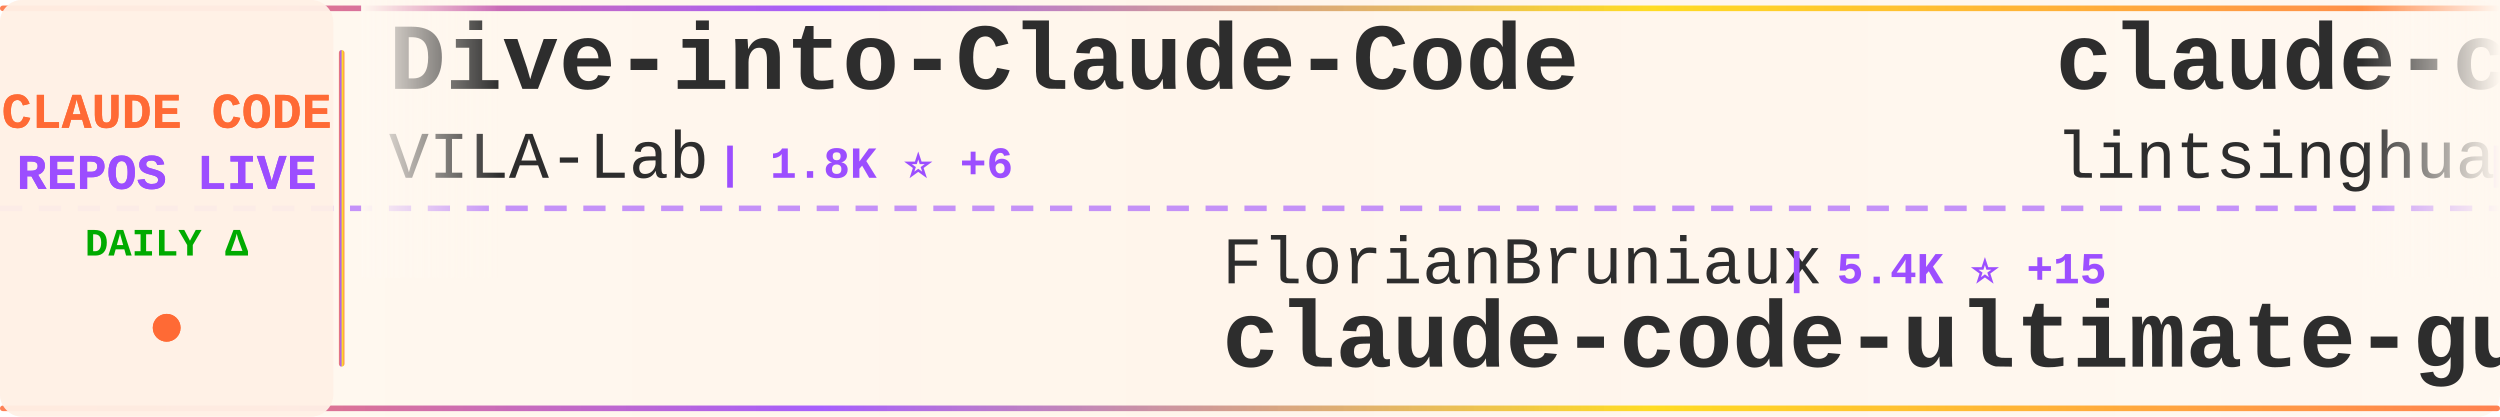
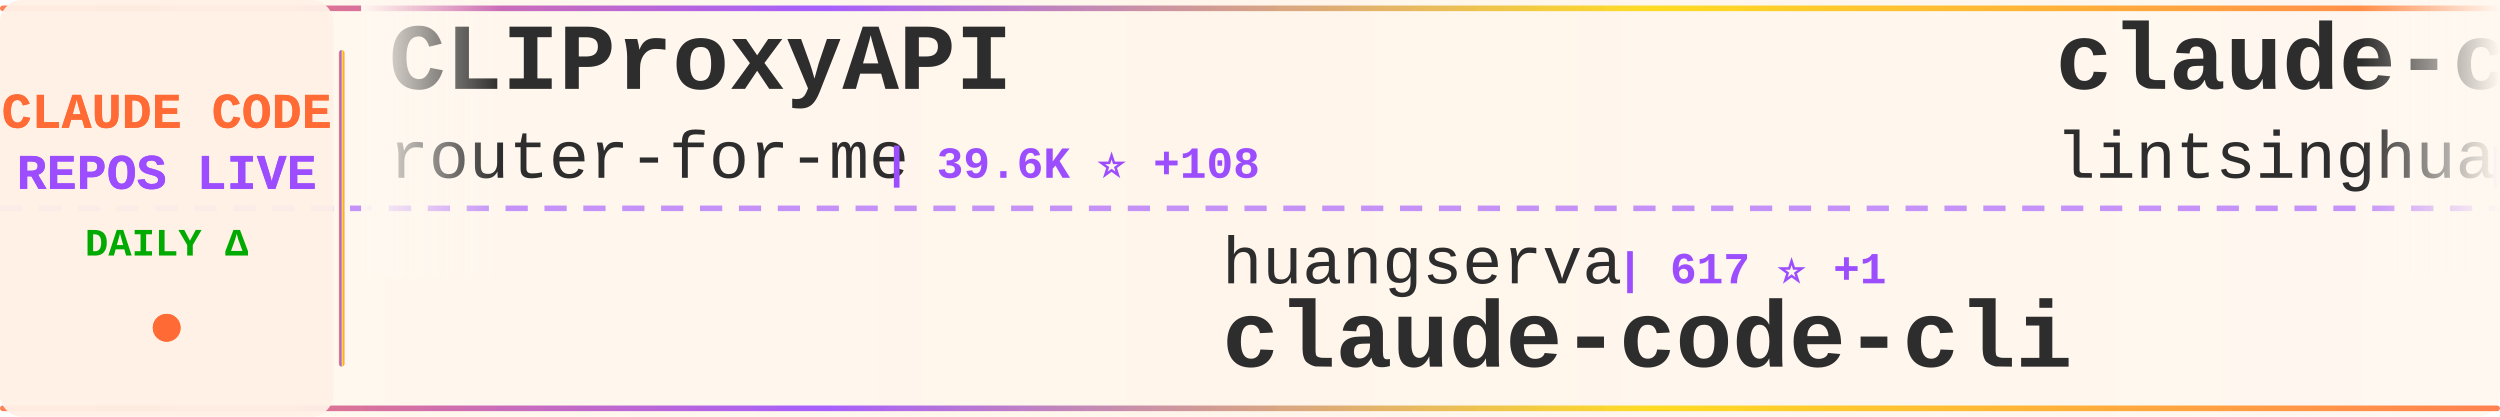
<svg xmlns="http://www.w3.org/2000/svg" width="900" height="150">
  <defs>
    <linearGradient id="tickerBg" x1="0%" y1="0%" x2="100%" y2="0%">
      <stop offset="0%" style="stop-color:#fff8f0;stop-opacity:0.98" />
      <stop offset="50%" style="stop-color:#fff5eb;stop-opacity:1" />
      <stop offset="100%" style="stop-color:#fff8f0;stop-opacity:0.98" />
    </linearGradient>
    <linearGradient id="borderGrad" x1="0%" y1="0%" x2="100%" y2="0%">
      <stop offset="0%" style="stop-color:#FF6B35;stop-opacity:0.85">
        <animate attributeName="stop-opacity" values="0.85;1;0.85" dur="2s" repeatCount="indefinite" />
      </stop>
      <stop offset="33%" style="stop-color:#9C4EFF;stop-opacity:0.9">
        <animate attributeName="stop-opacity" values="0.9;1;0.9" dur="2.2s" repeatCount="indefinite" />
      </stop>
      <stop offset="66%" style="stop-color:#FFD700;stop-opacity:0.85">
        <animate attributeName="stop-opacity" values="0.85;1;0.85" dur="1.8s" repeatCount="indefinite" />
      </stop>
      <stop offset="100%" style="stop-color:#FF6B35;stop-opacity:0.85">
        <animate attributeName="stop-opacity" values="0.85;1;0.85" dur="2s" repeatCount="indefinite" />
      </stop>
    </linearGradient>
    <filter id="textGlow">
      <feGaussianBlur stdDeviation="0.15" result="coloredBlur" />
      <feMerge>
        <feMergeNode in="coloredBlur" />
        <feMergeNode in="SourceGraphic" />
      </feMerge>
    </filter>
    <filter id="metricGlow">
      <feGaussianBlur stdDeviation="0.2" result="coloredBlur" />
      <feMerge>
        <feMergeNode in="coloredBlur" />
        <feMergeNode in="SourceGraphic" />
      </feMerge>
    </filter>
    <linearGradient id="leftFade" x1="0%" y1="0%" x2="100%" y2="0%">
      <stop offset="0%" style="stop-color:#fff8f0;stop-opacity:1" />
      <stop offset="100%" style="stop-color:#fff8f0;stop-opacity:0" />
    </linearGradient>
    <linearGradient id="rightFade" x1="0%" y1="0%" x2="100%" y2="0%">
      <stop offset="0%" style="stop-color:#fff8f0;stop-opacity:0" />
      <stop offset="100%" style="stop-color:#fff8f0;stop-opacity:1" />
    </linearGradient>
  </defs>
  <rect width="900" height="150" fill="url(#tickerBg)" rx="8" />
  <rect x="0" y="2" width="900" height="2" fill="url(#borderGrad)" rx="1" />
  <rect x="0" y="146" width="900" height="2" fill="url(#borderGrad)" rx="1" />
  <line x1="0" y1="75" x2="900" y2="75" stroke="#9C4EFF" stroke-width="2" stroke-dasharray="8 6" opacity="0.6" />
  <rect x="0" y="0" width="120" height="150" fill="#fff0e6" opacity="0.95" rx="8" />
  <text x="60" y="46" font-family="'Courier New', monospace" font-size="18" font-weight="bold" fill="#FF6B35" text-anchor="middle" filter="url(#textGlow)">
    CLAUDE CODE
  </text>
  <text x="60" y="68" font-family="'Courier New', monospace" font-size="18" font-weight="bold" fill="#9C4EFF" text-anchor="middle" filter="url(#textGlow)">
    REPOS LIVE
  </text>
  <text x="60" y="92" font-family="'Courier New', monospace" font-size="14" font-weight="bold" fill="#00aa00" text-anchor="middle">
    DAILY Δ
  </text>
  <circle cx="60" cy="118" r="5" fill="#FF6B35" filter="url(#metricGlow)">
    <animate attributeName="r" values="4;6;4" dur="1.5s" repeatCount="indefinite" />
    <animate attributeName="opacity" values="0.6;1;0.6" dur="1.5s" repeatCount="indefinite" />
  </circle>
  <rect x="122" y="18" width="2" height="114" fill="url(#borderGrad)" rx="1" />
  <clipPath id="tickerClip">
    <rect x="130" y="0" width="770" height="150" />
  </clipPath>
  <g clip-path="url(#tickerClip)">
    <g id="tickerItems">
      <animateTransform attributeName="transform" attributeType="XML" type="translate" from="0 0" to="-3000 0" dur="54s" repeatCount="indefinite" />
      <g transform="translate(0, 0)">
-         <text x="140" y="32" font-family="'Courier New', monospace" font-size="34" font-weight="bold" fill="#2d2d2d">Dive-into-Claude-Code</text>
-         <text x="140" y="64" font-family="'Courier New', monospace" font-size="24" font-weight="normal" fill="#2d2d2d" opacity="1.0">VILA-Lab</text>
-         <text x="258" y="64" font-family="'Courier New', monospace" font-size="16" font-weight="bold" fill="#9C4EFF"> | 1.8K ⭐ +6</text>
+         <text x="140" y="32" font-family="'Courier New', monospace" font-size="34" font-weight="bold" fill="#2d2d2d">CLIProxyAPI</text>
+         <text x="140" y="64" font-family="'Courier New', monospace" font-size="24" font-weight="normal" fill="#2d2d2d" opacity="1.0">router-for-me</text>
+         <text x="318" y="64" font-family="'Courier New', monospace" font-size="16" font-weight="bold" fill="#9C4EFF"> | 39.6K ⭐ +108</text>
      </g>
      <g transform="translate(300, 0)">
-         <text x="140" y="102" font-family="'Courier New', monospace" font-size="24" font-weight="normal" fill="#2d2d2d" opacity="1.0">FlorianBruniaux</text>
-         <text x="342" y="102" font-family="'Courier New', monospace" font-size="16" font-weight="bold" fill="#9C4EFF"> | 5.4K ⭐ +15</text>
-         <text x="140" y="132" font-family="'Courier New', monospace" font-size="34" font-weight="bold" fill="#2d2d2d">claude-code-ultimate-gui...</text>
+         <text x="140" y="102" font-family="'Courier New', monospace" font-size="24" font-weight="normal" fill="#2d2d2d" opacity="1.0">huangserva</text>
+         <text x="282" y="102" font-family="'Courier New', monospace" font-size="16" font-weight="bold" fill="#9C4EFF"> | 617 ⭐ +1</text>
+         <text x="140" y="132" font-family="'Courier New', monospace" font-size="34" font-weight="bold" fill="#2d2d2d">claude-code-cli</text>
      </g>
      <g transform="translate(600, 0)">
        <text x="140" y="32" font-family="'Courier New', monospace" font-size="34" font-weight="bold" fill="#2d2d2d">claude-code-book</text>
        <text x="140" y="64" font-family="'Courier New', monospace" font-size="24" font-weight="normal" fill="#2d2d2d" opacity="1.0">lintsinghua</text>
-         <text x="294" y="64" font-family="'Courier New', monospace" font-size="16" font-weight="bold" fill="#9C4EFF"> | 3.9K ⭐ +6</text>
+         <text x="294" y="64" font-family="'Courier New', monospace" font-size="16" font-weight="bold" fill="#9C4EFF"> | 3.9K ⭐ +9</text>
      </g>
      <g transform="translate(900, 0)">
-         <text x="140" y="102" font-family="'Courier New', monospace" font-size="24" font-weight="normal" fill="#2d2d2d" opacity="1.0">1rgs</text>
-         <text x="210" y="102" font-family="'Courier New', monospace" font-size="16" font-weight="bold" fill="#9C4EFF"> | 3.7K ⭐ +4</text>
-         <text x="140" y="132" font-family="'Courier New', monospace" font-size="34" font-weight="bold" fill="#2d2d2d">claude-code-proxy</text>
+         <text x="140" y="102" font-family="'Courier New', monospace" font-size="24" font-weight="normal" fill="#2d2d2d" opacity="1.0">disler</text>
+         <text x="234" y="102" font-family="'Courier New', monospace" font-size="16" font-weight="bold" fill="#9C4EFF"> | 3.8K ⭐ +3</text>
+         <text x="140" y="132" font-family="'Courier New', monospace" font-size="34" font-weight="bold" fill="#2d2d2d">claude-code-hooks-master...</text>
      </g>
      <g transform="translate(1200, 0)">
-         <text x="140" y="32" font-family="'Courier New', monospace" font-size="34" font-weight="bold" fill="#2d2d2d">claude-code-system-promp...</text>
-         <text x="140" y="64" font-family="'Courier New', monospace" font-size="24" font-weight="normal" fill="#2d2d2d" opacity="1.0">Piebald-AI</text>
-         <text x="282" y="64" font-family="'Courier New', monospace" font-size="16" font-weight="bold" fill="#9C4EFF"> | 11.7K ⭐ +43</text>
+         <text x="140" y="32" font-family="'Courier New', monospace" font-size="34" font-weight="bold" fill="#2d2d2d">claude-code-base-action</text>
+         <text x="140" y="64" font-family="'Courier New', monospace" font-size="24" font-weight="normal" fill="#2d2d2d" opacity="1.0">anthropics</text>
+         <text x="282" y="64" font-family="'Courier New', monospace" font-size="16" font-weight="bold" fill="#9C4EFF"> | 900 ⭐ +1</text>
      </g>
      <g transform="translate(1500, 0)">
-         <text x="140" y="102" font-family="'Courier New', monospace" font-size="24" font-weight="normal" fill="#2d2d2d" opacity="1.0">frankbria</text>
-         <text x="270" y="102" font-family="'Courier New', monospace" font-size="16" font-weight="bold" fill="#9C4EFF"> | 9.5K ⭐ +5</text>
-         <text x="140" y="132" font-family="'Courier New', monospace" font-size="34" font-weight="bold" fill="#2d2d2d">ralph-claude-code</text>
+         <text x="140" y="102" font-family="'Courier New', monospace" font-size="24" font-weight="normal" fill="#2d2d2d" opacity="1.0">Yuyz0112</text>
+         <text x="258" y="102" font-family="'Courier New', monospace" font-size="16" font-weight="bold" fill="#9C4EFF"> | 2.4K ⭐</text>
+         <text x="140" y="132" font-family="'Courier New', monospace" font-size="34" font-weight="bold" fill="#2d2d2d">claude-code-reverse</text>
      </g>
      <g transform="translate(1800, 0)">
-         <text x="140" y="32" font-family="'Courier New', monospace" font-size="34" font-weight="bold" fill="#2d2d2d">awesome-claude-code-suba...</text>
-         <text x="140" y="64" font-family="'Courier New', monospace" font-size="24" font-weight="normal" fill="#2d2d2d" opacity="1.0">VoltAgent</text>
-         <text x="270" y="64" font-family="'Courier New', monospace" font-size="16" font-weight="bold" fill="#9C4EFF"> | 23.1K ⭐ +63</text>
+         <text x="140" y="32" font-family="'Courier New', monospace" font-size="34" font-weight="bold" fill="#2d2d2d">free-claude-code</text>
+         <text x="140" y="64" font-family="'Courier New', monospace" font-size="24" font-weight="normal" fill="#2d2d2d" opacity="1.0">Alishahryar1</text>
+         <text x="306" y="64" font-family="'Courier New', monospace" font-size="16" font-weight="bold" fill="#9C4EFF"> | 39.3K ⭐ +163</text>
      </g>
      <g transform="translate(2100, 0)">
-         <text x="140" y="102" font-family="'Courier New', monospace" font-size="24" font-weight="normal" fill="#2d2d2d" opacity="1.0">affaan-m</text>
-         <text x="258" y="102" font-family="'Courier New', monospace" font-size="16" font-weight="bold" fill="#9C4EFF"> | 227.5K ⭐ +404</text>
-         <text x="140" y="132" font-family="'Courier New', monospace" font-size="34" font-weight="bold" fill="#2d2d2d">ECC</text>
+         <text x="140" y="102" font-family="'Courier New', monospace" font-size="24" font-weight="normal" fill="#2d2d2d" opacity="1.0">VILA-Lab</text>
+         <text x="258" y="102" font-family="'Courier New', monospace" font-size="16" font-weight="bold" fill="#9C4EFF"> | 1.8K ⭐ +6</text>
+         <text x="140" y="132" font-family="'Courier New', monospace" font-size="34" font-weight="bold" fill="#2d2d2d">Dive-into-Claude-Code</text>
      </g>
      <g transform="translate(2400, 0)">
-         <text x="140" y="32" font-family="'Courier New', monospace" font-size="34" font-weight="bold" fill="#2d2d2d">claude-code-engineering</text>
-         <text x="140" y="64" font-family="'Courier New', monospace" font-size="24" font-weight="normal" fill="#2d2d2d" opacity="1.0">huangjia2019</text>
-         <text x="306" y="64" font-family="'Courier New', monospace" font-size="16" font-weight="bold" fill="#9C4EFF"> | 957 ⭐ +5</text>
+         <text x="140" y="32" font-family="'Courier New', monospace" font-size="34" font-weight="bold" fill="#2d2d2d">sc-claude-code-files</text>
+         <text x="140" y="64" font-family="'Courier New', monospace" font-size="24" font-weight="normal" fill="#2d2d2d" opacity="1.0">https-deeplearning-ai</text>
+         <text x="414" y="64" font-family="'Courier New', monospace" font-size="16" font-weight="bold" fill="#9C4EFF"> | 534 ⭐ +1</text>
      </g>
      <g transform="translate(2700, 0)">
-         <text x="140" y="102" font-family="'Courier New', monospace" font-size="24" font-weight="normal" fill="#2d2d2d" opacity="1.0">anthropics</text>
-         <text x="282" y="102" font-family="'Courier New', monospace" font-size="16" font-weight="bold" fill="#9C4EFF"> | 900 ⭐ +1</text>
-         <text x="140" y="132" font-family="'Courier New', monospace" font-size="34" font-weight="bold" fill="#2d2d2d">claude-code-base-action</text>
+         <text x="140" y="102" font-family="'Courier New', monospace" font-size="24" font-weight="normal" fill="#2d2d2d" opacity="1.0">Cranot</text>
+         <text x="234" y="102" font-family="'Courier New', monospace" font-size="16" font-weight="bold" fill="#9C4EFF"> | 2.8K ⭐ +1</text>
+         <text x="140" y="132" font-family="'Courier New', monospace" font-size="34" font-weight="bold" fill="#2d2d2d">claude-code-guide</text>
      </g>
      <g transform="translate(3000, 0)">
-         <text x="140" y="32" font-family="'Courier New', monospace" font-size="34" font-weight="bold" fill="#2d2d2d">Dive-into-Claude-Code</text>
-         <text x="140" y="64" font-family="'Courier New', monospace" font-size="24" font-weight="normal" fill="#2d2d2d" opacity="1.0">VILA-Lab</text>
-         <text x="258" y="64" font-family="'Courier New', monospace" font-size="16" font-weight="bold" fill="#9C4EFF"> | 1.8K ⭐ +6</text>
+         <text x="140" y="32" font-family="'Courier New', monospace" font-size="34" font-weight="bold" fill="#2d2d2d">CLIProxyAPI</text>
+         <text x="140" y="64" font-family="'Courier New', monospace" font-size="24" font-weight="normal" fill="#2d2d2d" opacity="1.0">router-for-me</text>
+         <text x="318" y="64" font-family="'Courier New', monospace" font-size="16" font-weight="bold" fill="#9C4EFF"> | 39.6K ⭐ +108</text>
      </g>
      <g transform="translate(3300, 0)">
-         <text x="140" y="102" font-family="'Courier New', monospace" font-size="24" font-weight="normal" fill="#2d2d2d" opacity="1.0">FlorianBruniaux</text>
-         <text x="342" y="102" font-family="'Courier New', monospace" font-size="16" font-weight="bold" fill="#9C4EFF"> | 5.4K ⭐ +15</text>
-         <text x="140" y="132" font-family="'Courier New', monospace" font-size="34" font-weight="bold" fill="#2d2d2d">claude-code-ultimate-gui...</text>
+         <text x="140" y="102" font-family="'Courier New', monospace" font-size="24" font-weight="normal" fill="#2d2d2d" opacity="1.0">huangserva</text>
+         <text x="282" y="102" font-family="'Courier New', monospace" font-size="16" font-weight="bold" fill="#9C4EFF"> | 617 ⭐ +1</text>
+         <text x="140" y="132" font-family="'Courier New', monospace" font-size="34" font-weight="bold" fill="#2d2d2d">claude-code-cli</text>
      </g>
      <g transform="translate(3600, 0)">
        <text x="140" y="32" font-family="'Courier New', monospace" font-size="34" font-weight="bold" fill="#2d2d2d">claude-code-book</text>
        <text x="140" y="64" font-family="'Courier New', monospace" font-size="24" font-weight="normal" fill="#2d2d2d" opacity="1.0">lintsinghua</text>
-         <text x="294" y="64" font-family="'Courier New', monospace" font-size="16" font-weight="bold" fill="#9C4EFF"> | 3.9K ⭐ +6</text>
+         <text x="294" y="64" font-family="'Courier New', monospace" font-size="16" font-weight="bold" fill="#9C4EFF"> | 3.9K ⭐ +9</text>
      </g>
      <g transform="translate(3900, 0)">
-         <text x="140" y="102" font-family="'Courier New', monospace" font-size="24" font-weight="normal" fill="#2d2d2d" opacity="1.0">1rgs</text>
-         <text x="210" y="102" font-family="'Courier New', monospace" font-size="16" font-weight="bold" fill="#9C4EFF"> | 3.7K ⭐ +4</text>
-         <text x="140" y="132" font-family="'Courier New', monospace" font-size="34" font-weight="bold" fill="#2d2d2d">claude-code-proxy</text>
+         <text x="140" y="102" font-family="'Courier New', monospace" font-size="24" font-weight="normal" fill="#2d2d2d" opacity="1.0">disler</text>
+         <text x="234" y="102" font-family="'Courier New', monospace" font-size="16" font-weight="bold" fill="#9C4EFF"> | 3.8K ⭐ +3</text>
+         <text x="140" y="132" font-family="'Courier New', monospace" font-size="34" font-weight="bold" fill="#2d2d2d">claude-code-hooks-master...</text>
      </g>
    </g>
  </g>
  <rect x="130" y="0" width="50" height="100" fill="url(#leftFade)" />
  <rect x="850" y="0" width="50" height="100" fill="url(#rightFade)" />
</svg>
